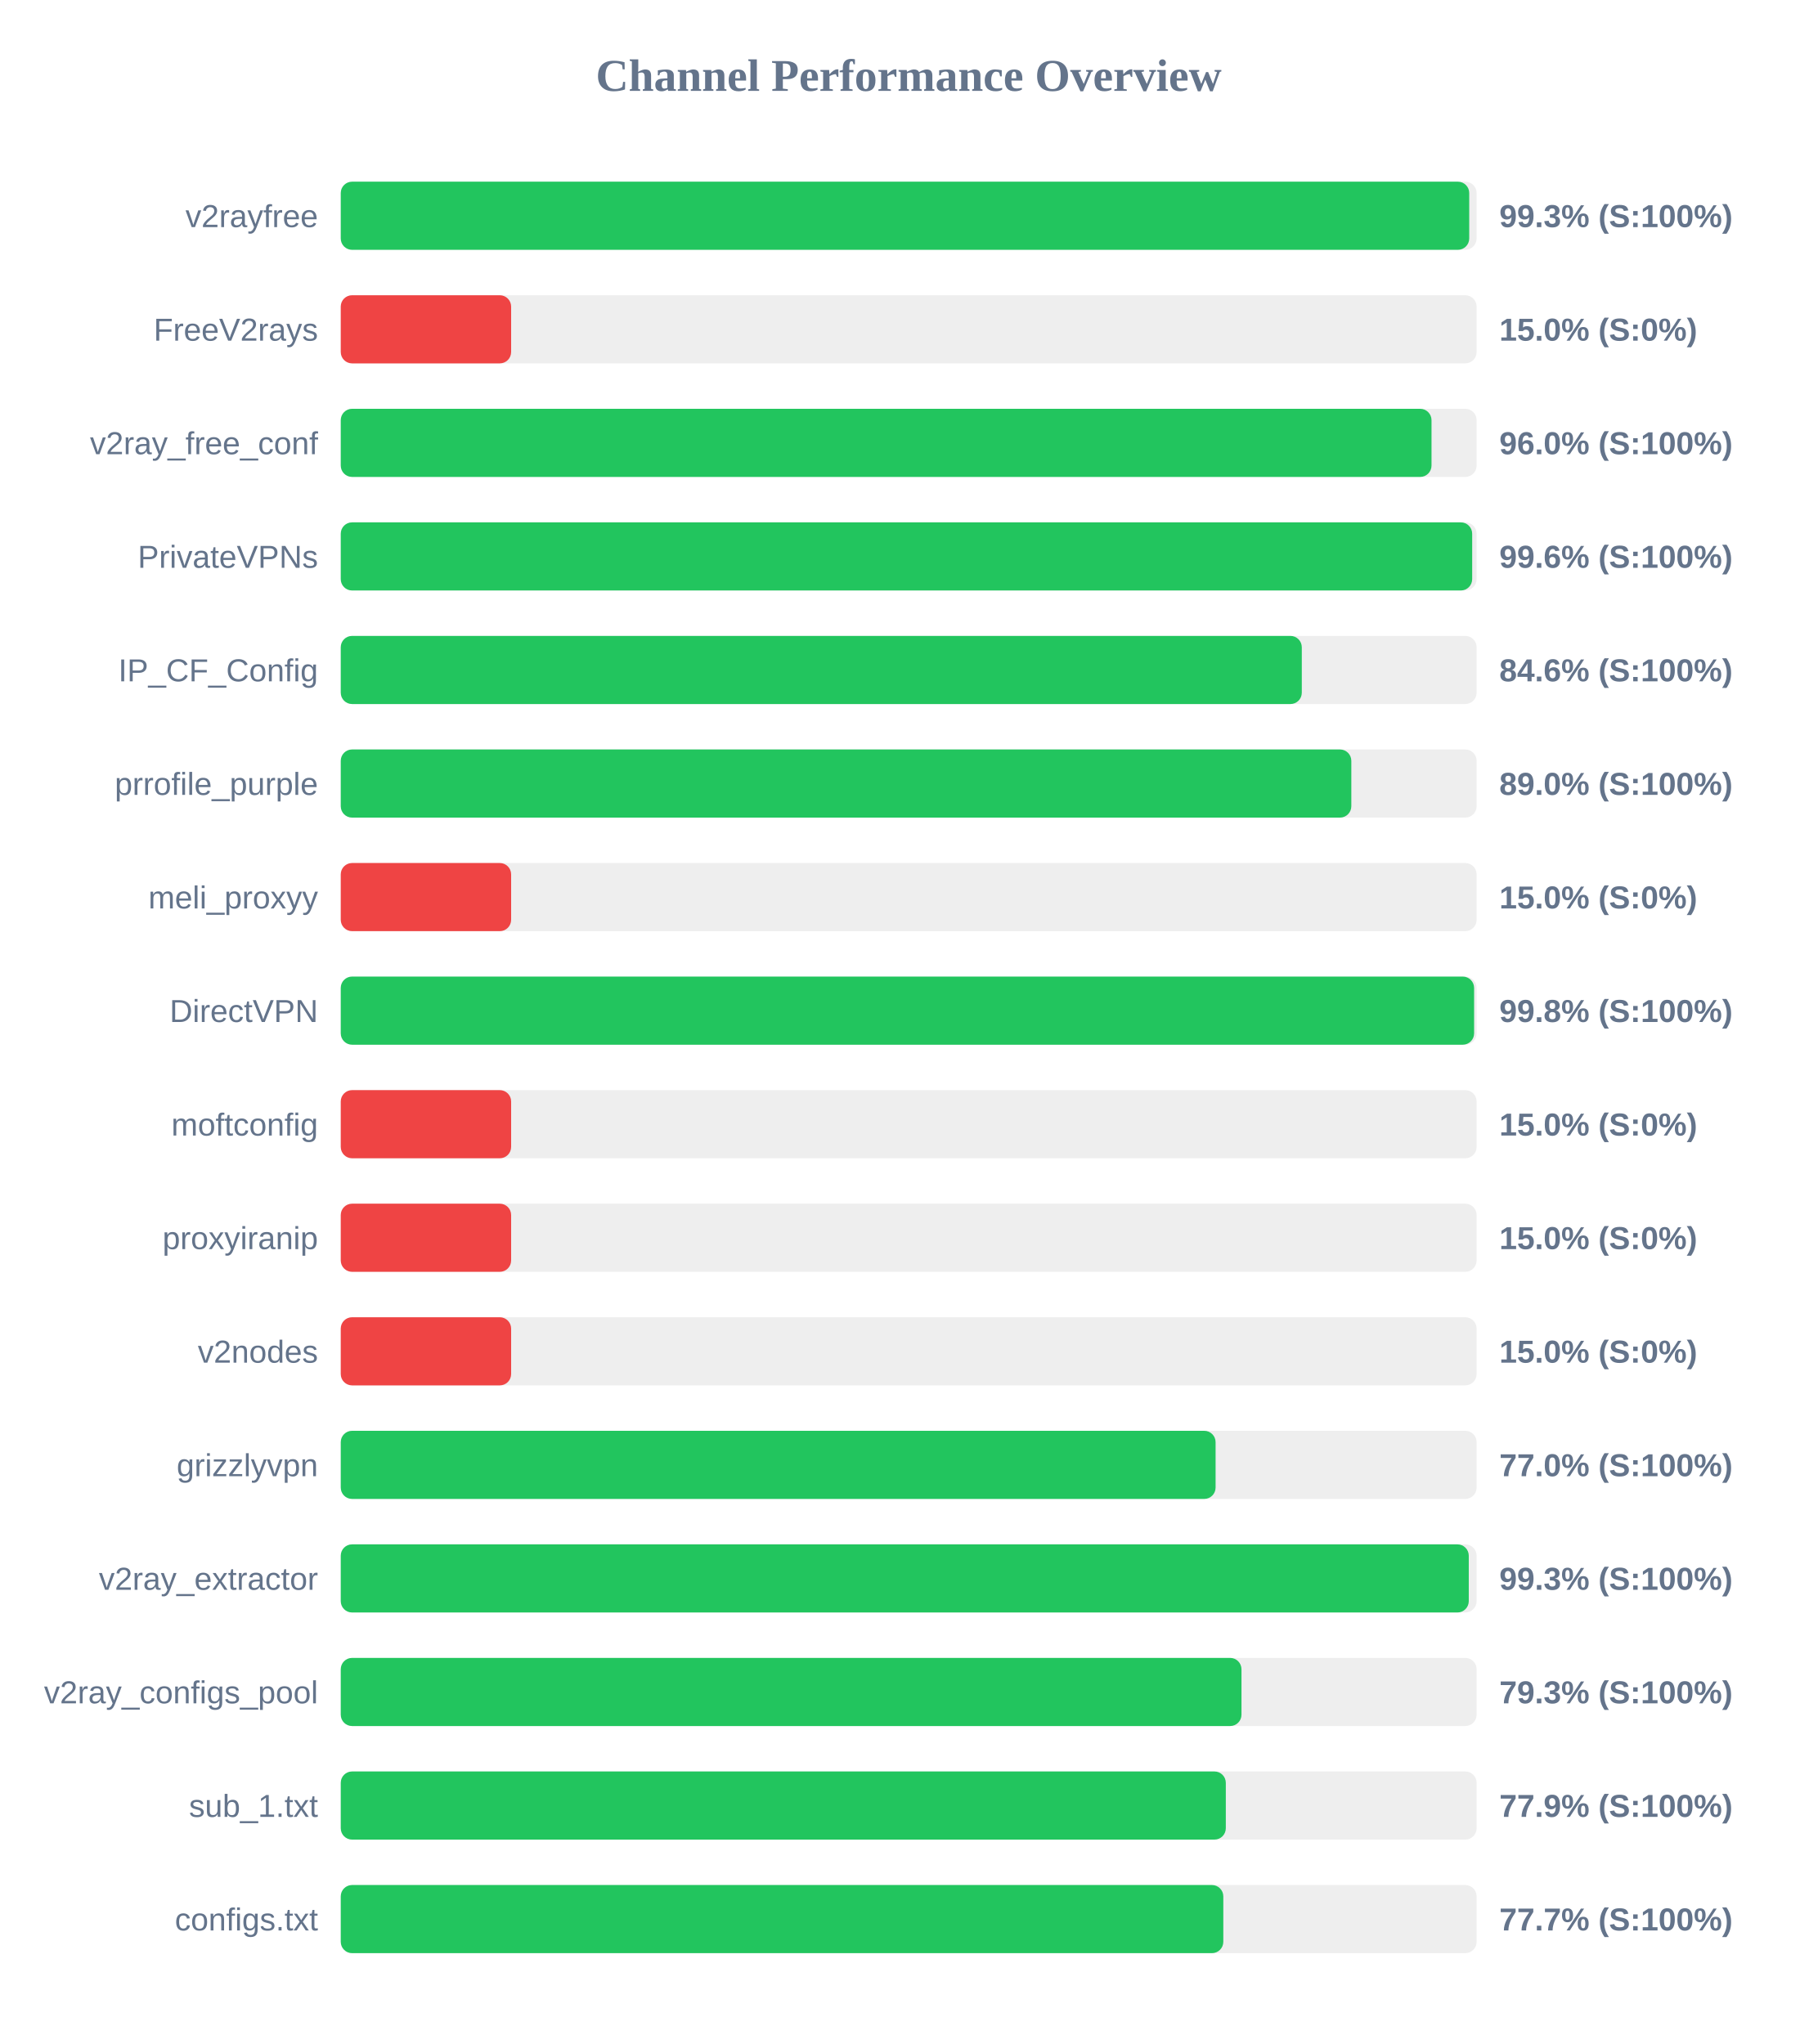
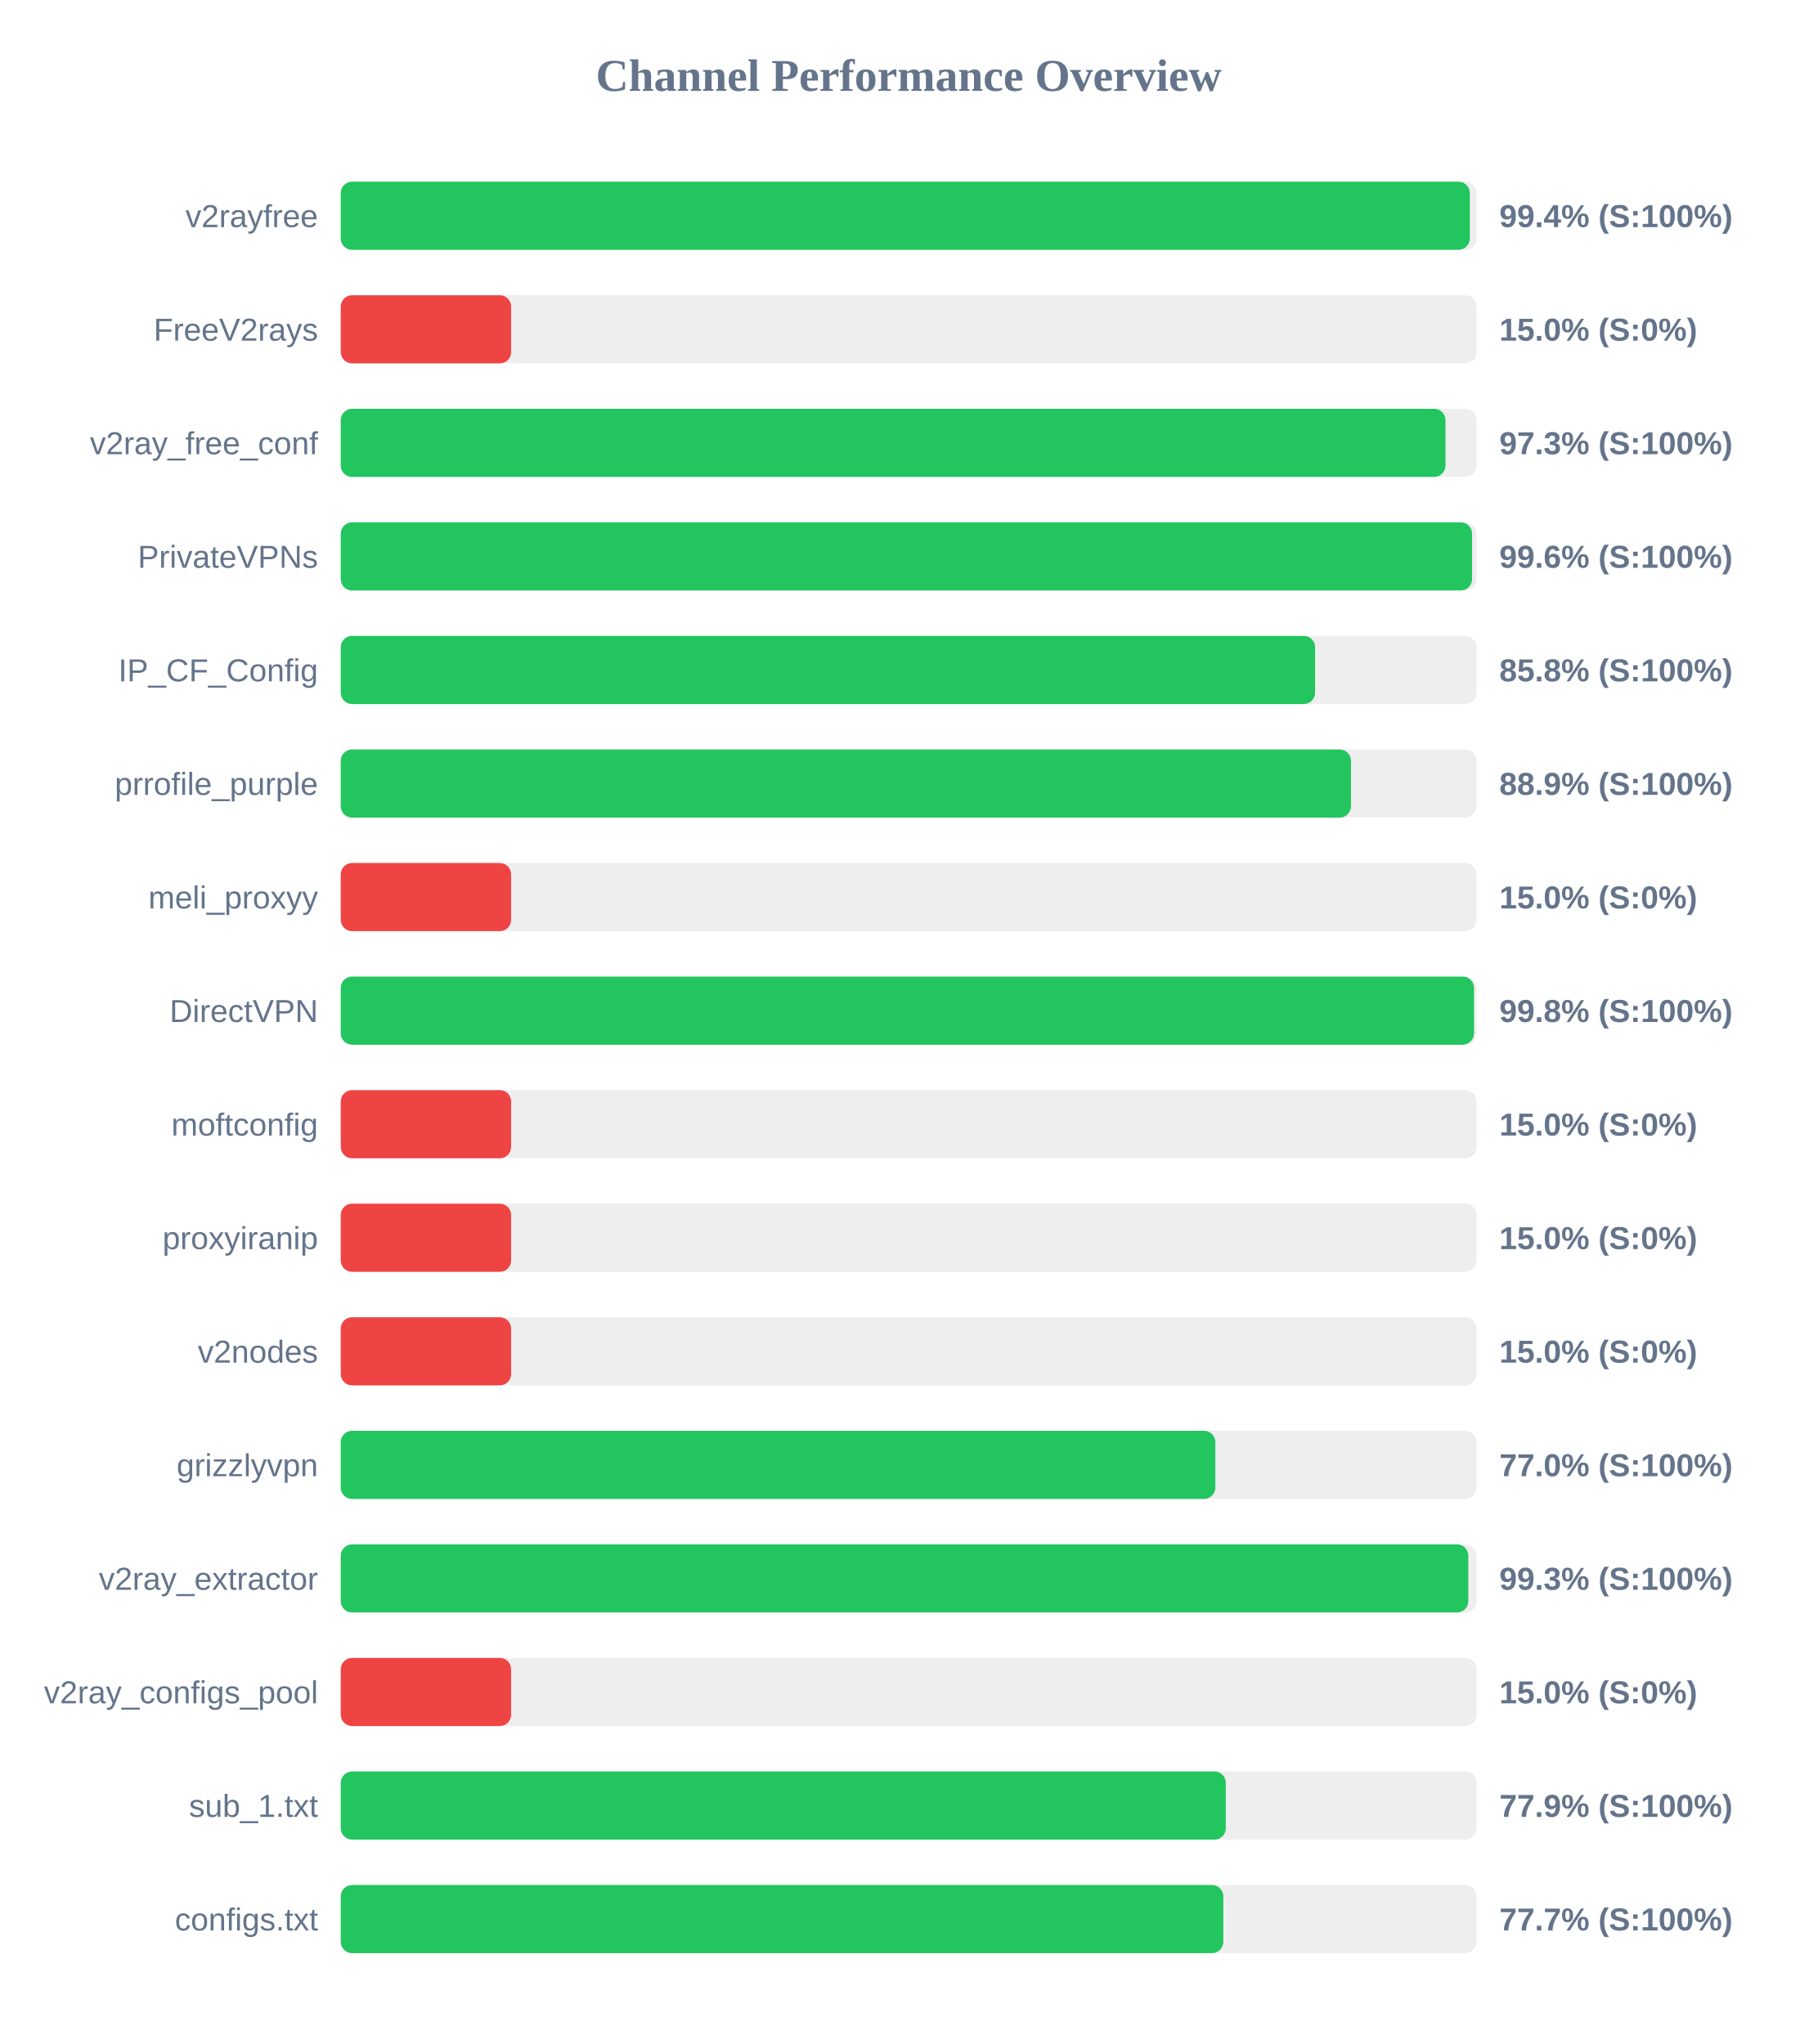
<svg xmlns="http://www.w3.org/2000/svg" width="800" height="900" version="1.1">
  <style>
        .row { font: 14px Arial; fill: #64748b; }
        .score { font: bold 14px Arial; fill: #64748b; }
    </style>
  <text x="400" y="40" text-anchor="middle" font-size="20px" font-weight="bold" fill="#64748b">Channel Performance Overview</text>
  <rect x="150" y="80" width="500" height="30" fill="#eee" rx="5" />
-   <rect x="150" y="80" width="496.75" height="30" fill="#22c55e" rx="5" />
+   <rect x="150" y="80" width="497.0" height="30" fill="#22c55e" rx="5" />
  <text x="140" y="100" text-anchor="end" class="row">v2rayfree</text>
-   <text x="660" y="100" text-anchor="start" class="score">99.3% (S:100%)</text>
+   <text x="660" y="100" text-anchor="start" class="score">99.4% (S:100%)</text>
  <rect x="150" y="130" width="500" height="30" fill="#eee" rx="5" />
  <rect x="150" y="130" width="75.0" height="30" fill="#ef4444" rx="5" />
  <text x="140" y="150" text-anchor="end" class="row">FreeV2rays</text>
  <text x="660" y="150" text-anchor="start" class="score">15.0% (S:0%)</text>
  <rect x="150" y="180" width="500" height="30" fill="#eee" rx="5" />
-   <rect x="150" y="180" width="480.15" height="30" fill="#22c55e" rx="5" />
+   <rect x="150" y="180" width="486.3" height="30" fill="#22c55e" rx="5" />
  <text x="140" y="200" text-anchor="end" class="row">v2ray_free_conf</text>
-   <text x="660" y="200" text-anchor="start" class="score">96.0% (S:100%)</text>
+   <text x="660" y="200" text-anchor="start" class="score">97.3% (S:100%)</text>
  <rect x="150" y="230" width="500" height="30" fill="#eee" rx="5" />
-   <rect x="150" y="230" width="498.05" height="30" fill="#22c55e" rx="5" />
+   <rect x="150" y="230" width="498.0" height="30" fill="#22c55e" rx="5" />
  <text x="140" y="250" text-anchor="end" class="row">PrivateVPNs</text>
  <text x="660" y="250" text-anchor="start" class="score">99.6% (S:100%)</text>
  <rect x="150" y="280" width="500" height="30" fill="#eee" rx="5" />
-   <rect x="150" y="280" width="423.05" height="30" fill="#22c55e" rx="5" />
+   <rect x="150" y="280" width="428.9" height="30" fill="#22c55e" rx="5" />
  <text x="140" y="300" text-anchor="end" class="row">IP_CF_Config</text>
-   <text x="660" y="300" text-anchor="start" class="score">84.6% (S:100%)</text>
+   <text x="660" y="300" text-anchor="start" class="score">85.8% (S:100%)</text>
  <rect x="150" y="330" width="500" height="30" fill="#eee" rx="5" />
-   <rect x="150" y="330" width="444.85" height="30" fill="#22c55e" rx="5" />
+   <rect x="150" y="330" width="444.7" height="30" fill="#22c55e" rx="5" />
  <text x="140" y="350" text-anchor="end" class="row">prrofile_purple</text>
-   <text x="660" y="350" text-anchor="start" class="score">89.0% (S:100%)</text>
+   <text x="660" y="350" text-anchor="start" class="score">88.9% (S:100%)</text>
  <rect x="150" y="380" width="500" height="30" fill="#eee" rx="5" />
  <rect x="150" y="380" width="75.0" height="30" fill="#ef4444" rx="5" />
  <text x="140" y="400" text-anchor="end" class="row">meli_proxyy</text>
  <text x="660" y="400" text-anchor="start" class="score">15.0% (S:0%)</text>
  <rect x="150" y="430" width="500" height="30" fill="#eee" rx="5" />
-   <rect x="150" y="430" width="498.9" height="30" fill="#22c55e" rx="5" />
+   <rect x="150" y="430" width="498.85" height="30" fill="#22c55e" rx="5" />
  <text x="140" y="450" text-anchor="end" class="row">DirectVPN</text>
  <text x="660" y="450" text-anchor="start" class="score">99.8% (S:100%)</text>
  <rect x="150" y="480" width="500" height="30" fill="#eee" rx="5" />
  <rect x="150" y="480" width="75.0" height="30" fill="#ef4444" rx="5" />
  <text x="140" y="500" text-anchor="end" class="row">moftconfig</text>
  <text x="660" y="500" text-anchor="start" class="score">15.0% (S:0%)</text>
  <rect x="150" y="530" width="500" height="30" fill="#eee" rx="5" />
  <rect x="150" y="530" width="75.0" height="30" fill="#ef4444" rx="5" />
  <text x="140" y="550" text-anchor="end" class="row">proxyiranip</text>
  <text x="660" y="550" text-anchor="start" class="score">15.0% (S:0%)</text>
  <rect x="150" y="580" width="500" height="30" fill="#eee" rx="5" />
  <rect x="150" y="580" width="75.0" height="30" fill="#ef4444" rx="5" />
  <text x="140" y="600" text-anchor="end" class="row">v2nodes</text>
  <text x="660" y="600" text-anchor="start" class="score">15.0% (S:0%)</text>
  <rect x="150" y="630" width="500" height="30" fill="#eee" rx="5" />
-   <rect x="150" y="630" width="385.1" height="30" fill="#22c55e" rx="5" />
+   <rect x="150" y="630" width="385.0" height="30" fill="#22c55e" rx="5" />
  <text x="140" y="650" text-anchor="end" class="row">grizzlyvpn</text>
  <text x="660" y="650" text-anchor="start" class="score">77.0% (S:100%)</text>
  <rect x="150" y="680" width="500" height="30" fill="#eee" rx="5" />
-   <rect x="150" y="680" width="496.55" height="30" fill="#22c55e" rx="5" />
+   <rect x="150" y="680" width="496.35" height="30" fill="#22c55e" rx="5" />
  <text x="140" y="700" text-anchor="end" class="row">v2ray_extractor</text>
  <text x="660" y="700" text-anchor="start" class="score">99.3% (S:100%)</text>
  <rect x="150" y="730" width="500" height="30" fill="#eee" rx="5" />
-   <rect x="150" y="730" width="396.5" height="30" fill="#22c55e" rx="5" />
+   <rect x="150" y="730" width="75.0" height="30" fill="#ef4444" rx="5" />
  <text x="140" y="750" text-anchor="end" class="row">v2ray_configs_pool</text>
-   <text x="660" y="750" text-anchor="start" class="score">79.3% (S:100%)</text>
+   <text x="660" y="750" text-anchor="start" class="score">15.0% (S:0%)</text>
  <rect x="150" y="780" width="500" height="30" fill="#eee" rx="5" />
  <rect x="150" y="780" width="389.6" height="30" fill="#22c55e" rx="5" />
  <text x="140" y="800" text-anchor="end" class="row">sub_1.txt</text>
  <text x="660" y="800" text-anchor="start" class="score">77.9% (S:100%)</text>
  <rect x="150" y="830" width="500" height="30" fill="#eee" rx="5" />
  <rect x="150" y="830" width="388.5" height="30" fill="#22c55e" rx="5" />
  <text x="140" y="850" text-anchor="end" class="row">configs.txt</text>
  <text x="660" y="850" text-anchor="start" class="score">77.7% (S:100%)</text>
</svg>
